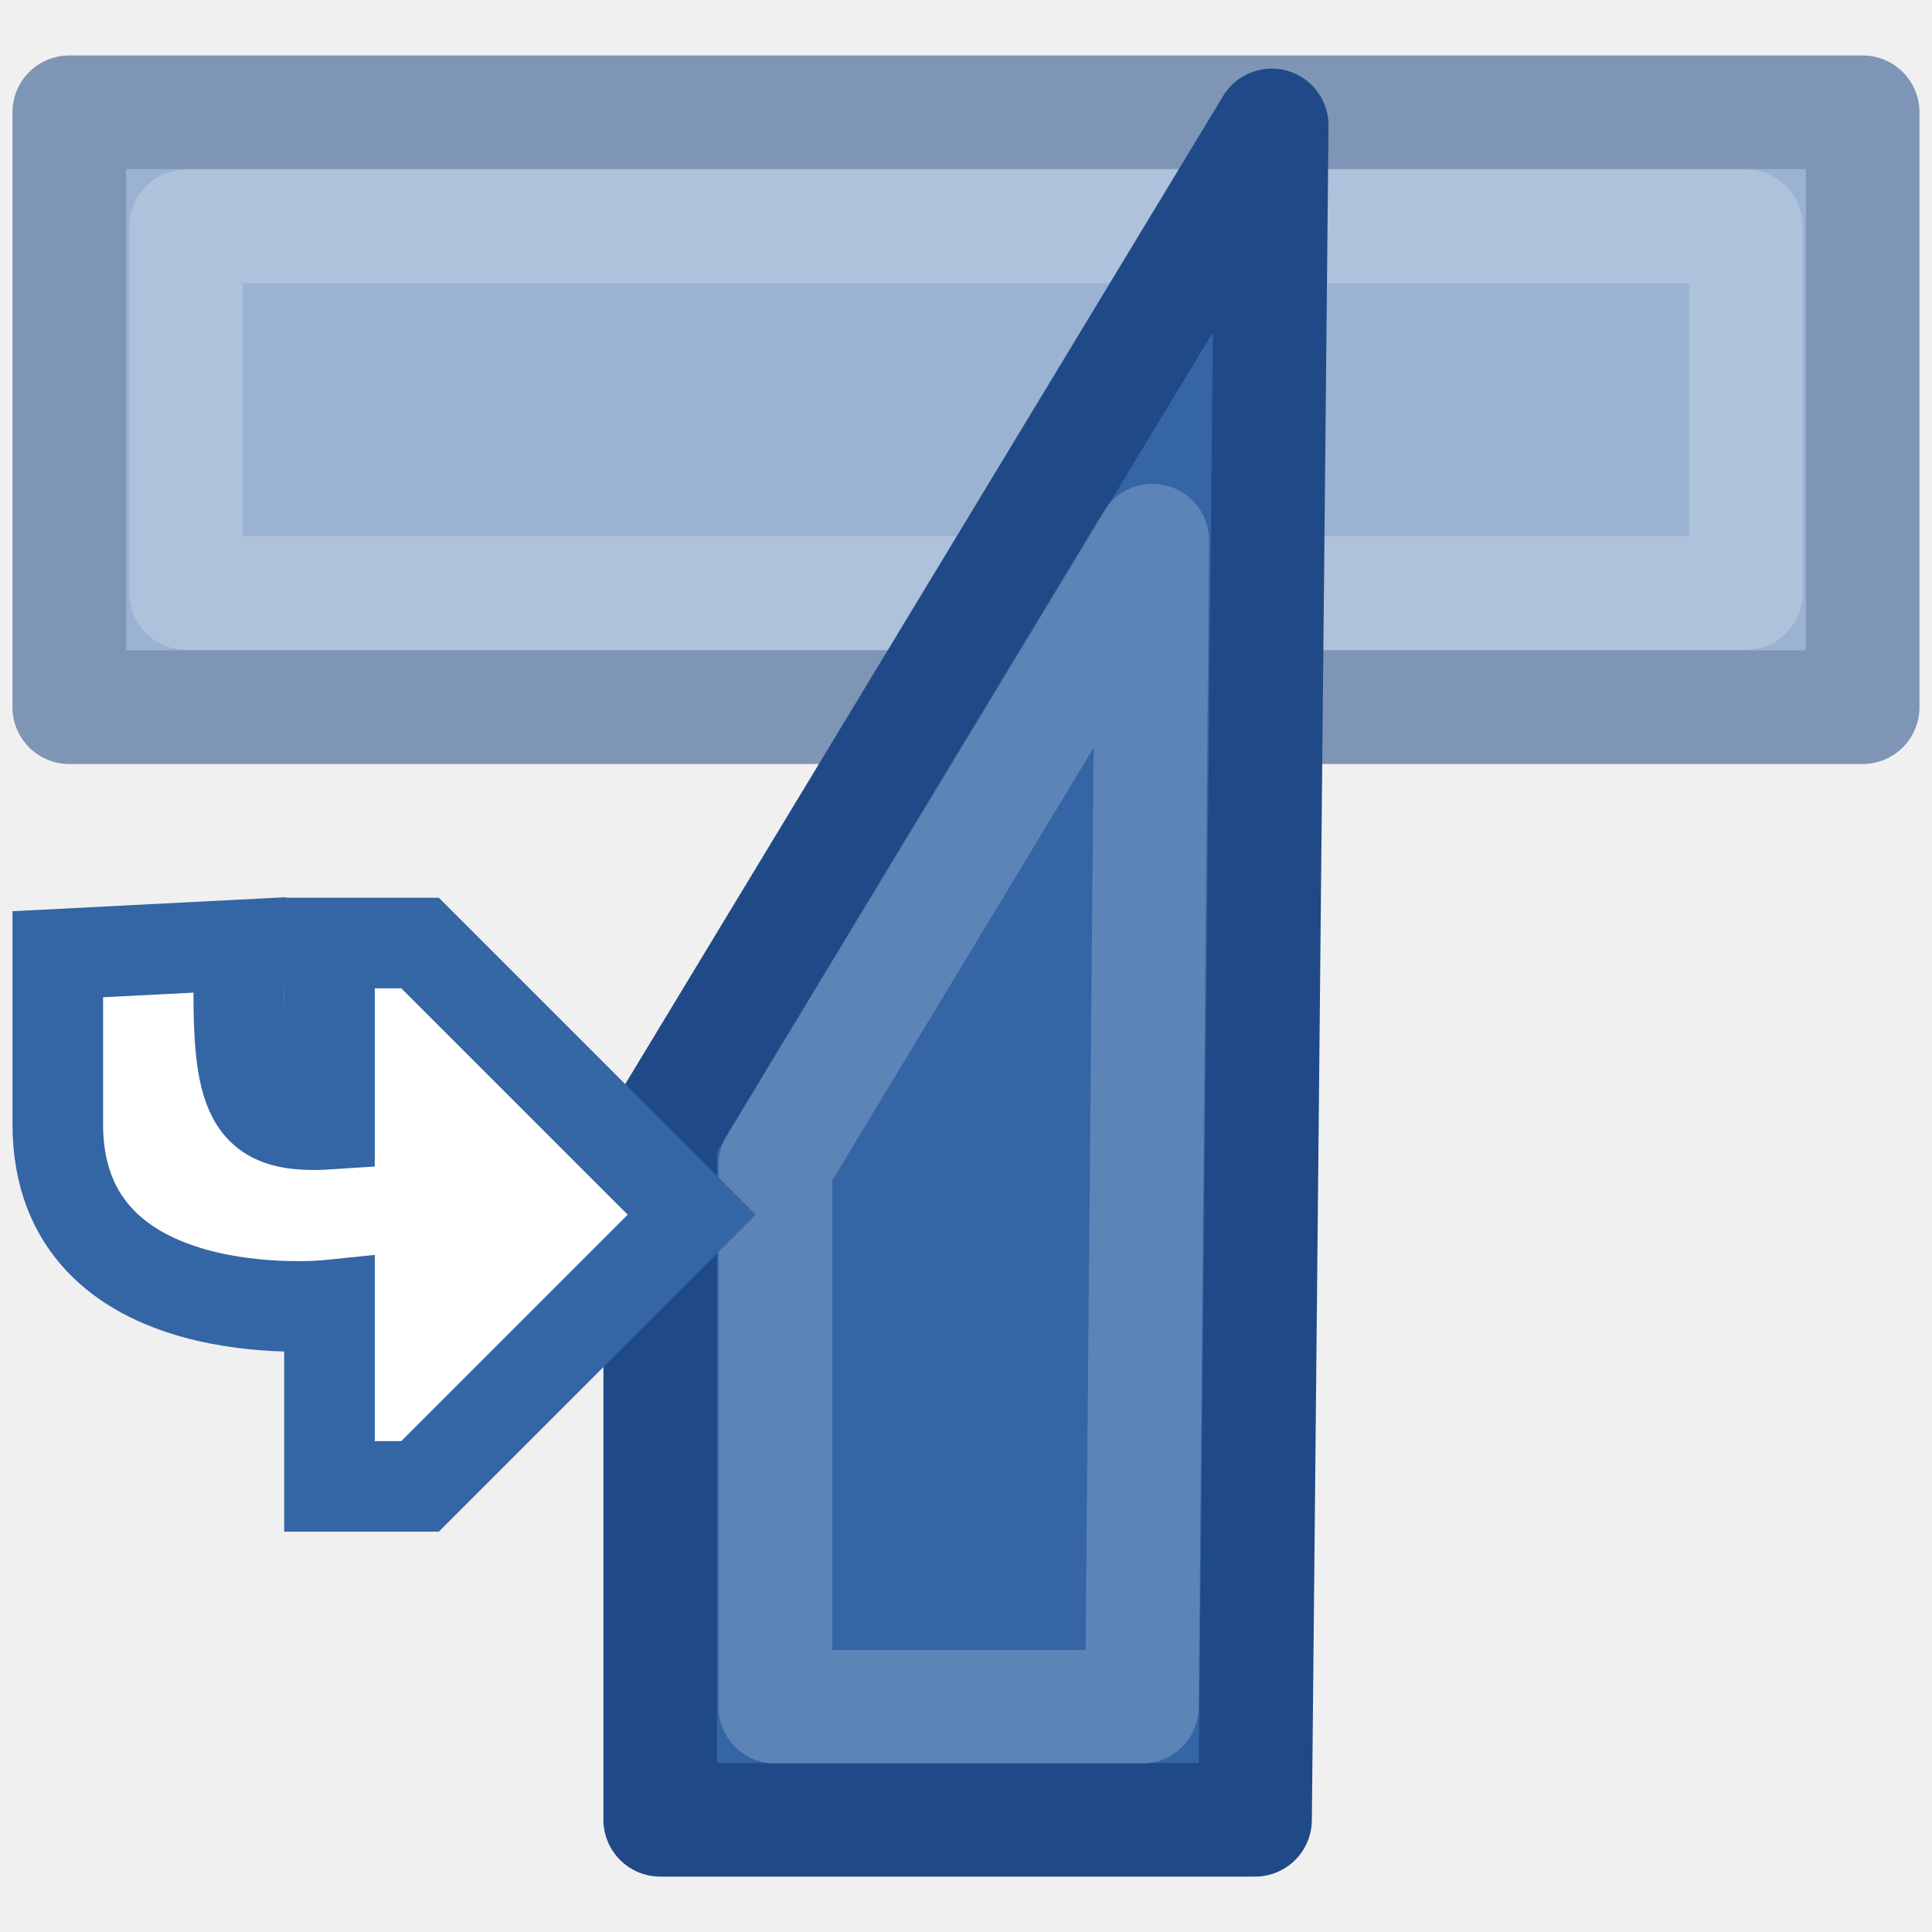
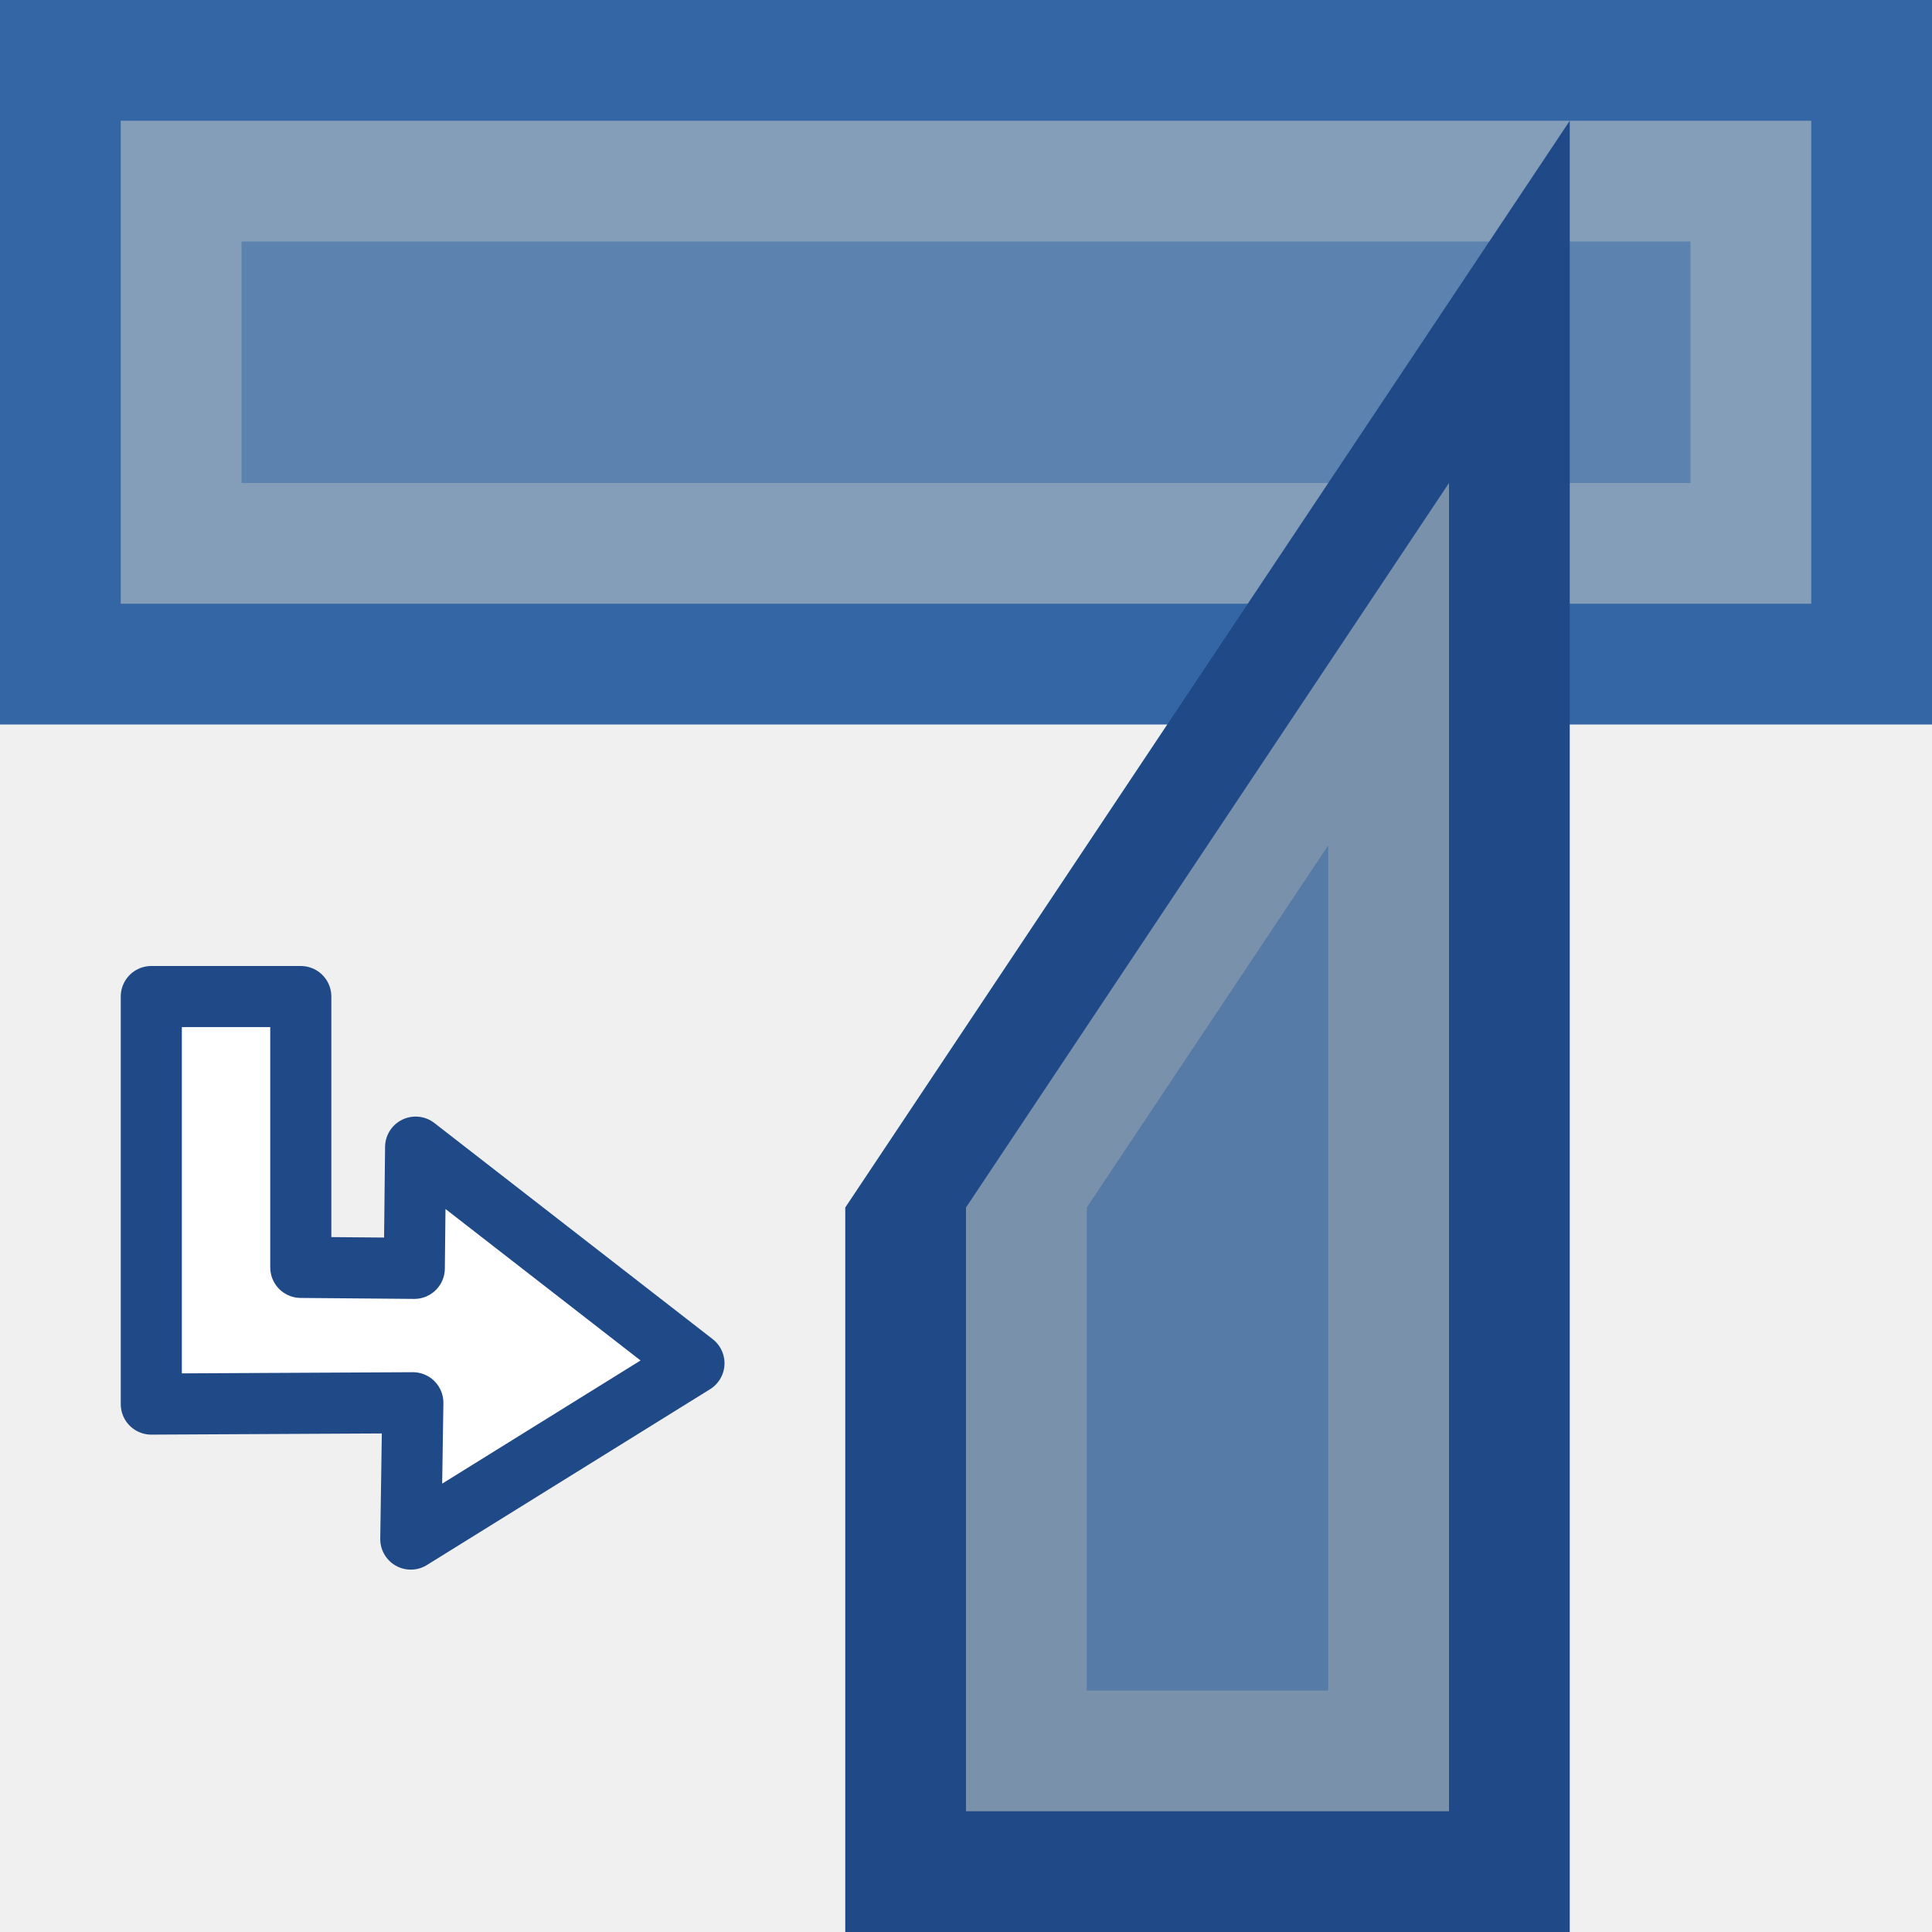
- <svg xmlns="http://www.w3.org/2000/svg" xmlns:ns1="http://www.openswatchbook.org/uri/2009/osb" xmlns:xlink="http://www.w3.org/1999/xlink" version="1.1" width="16" height="16" id="svg2" viewBox="0 0 16 16">
-   <defs id="defs7386">
-     <linearGradient gradientTransform="matrix(0,-735328.32,170712.69,0,2464326300,577972450)" ns1:paint="solid" id="linearGradient19282">
-       <stop stop-color="#b4b4b4" id="stop19284" />
-     </linearGradient>
-     <linearGradient ns1:paint="gradient" x1="231.55" x2="320.7" gradientUnits="userSpaceOnUse" id="linearGradient6057" gradientTransform="matrix(0.01502614,0,0,0.01468232,2.968613,1037.326)">
-       <stop stop-color="#a11f7c" id="stop6053" />
-       <stop stop-opacity="0.984" stop-color="#541f31" offset="1" id="stop6055" />
-     </linearGradient>
-     <linearGradient id="linearGradient8471">
-       <stop stop-color="#5382b9" id="stop8473" />
-       <stop stop-color="#3565a5" id="stop8475" offset="1" />
-     </linearGradient>
-     <linearGradient y2="1404" x2="509" y1="1409.841" x1="509" gradientTransform="matrix(0.9359966,0,0,0.9456171,-749.0185,-1657.13)" gradientUnits="userSpaceOnUse" id="linearGradient8689" xlink:href="#linearGradient8471" />
-     <linearGradient y2="1407.062" x2="519.345" y1="1407.062" x1="509.222" gradientTransform="matrix(0,-0.9359966,0.9456171,0,-1063.107,815.1155)" gradientUnits="userSpaceOnUse" id="linearGradient8658" xlink:href="#linearGradient8471" />
-     <linearGradient ns1:paint="solid" id="linearGradient5487">
-       <stop id="stop5485" offset="0" style="stop-color:#888a85;stop-opacity:1;" />
-     </linearGradient>
-   </defs>
-   <g style="display:inline" transform="translate(-45.76473,-210.4324)" id="tools">
-     <g transform="translate(-0.3290187,1.393814)" id="gimp-tool-unified-transform" style="display:inline">
-       <rect transform="translate(241.0002,217)" style="display:inline;opacity:1;fill:none;fill-opacity:1;fill-rule:nonzero;stroke:none;stroke-width:0.2;stroke-miterlimit:4;stroke-dasharray:none;stroke-opacity:1" id="rect6639-3" width="16" height="16" x="-194.906" y="-7.961" />
-       <g id="g8519" transform="translate(-0.01175965,0.1701767)">
-         <g transform="translate(-31.28882,35.22611)" id="g8547">
-           <rect y="-179.499" x="-92.82" height="4.927" width="14.852" id="rect8741-5-7" style="display:inline;overflow:visible;visibility:visible;opacity:0.55;fill:url(#linearGradient8689);fill-opacity:1;fill-rule:evenodd;stroke:#204a87;stroke-width:0.941;stroke-linecap:square;stroke-linejoin:round;stroke-miterlimit:0;stroke-dasharray:none;stroke-dashoffset:0;stroke-opacity:1;marker:none;marker-start:none;marker-mid:none;marker-end:none;enable-background:accumulate" transform="scale(-1,-1)" />
-           <rect style="display:inline;overflow:visible;visibility:visible;opacity:1;fill:none;fill-opacity:1;fill-rule:evenodd;stroke:#ffffff;stroke-width:0.941;stroke-linecap:square;stroke-linejoin:round;stroke-miterlimit:0;stroke-dasharray:none;stroke-dashoffset:0;stroke-opacity:0.2;marker:none;marker-start:none;marker-mid:none;marker-end:none;enable-background:accumulate" id="rect8743-7-4" width="12.917" height="3.036" x="-91.853" y="-178.553" transform="scale(-1,-1)" />
-         </g>
-         <g transform="translate(-31.65078,35.22611)" id="g8543">
-           <path id="rect8741-5" d="m 83.224,183.05 0,5.663 4.926,0 0.138,-14.032 z" style="display:inline;overflow:visible;visibility:visible;opacity:1;fill:url(#linearGradient8658);fill-opacity:1;fill-rule:evenodd;stroke:#204a87;stroke-width:0.941;stroke-linecap:square;stroke-linejoin:round;stroke-miterlimit:0;stroke-dasharray:none;stroke-dashoffset:0;stroke-opacity:1;marker:none;marker-start:none;marker-mid:none;marker-end:none;enable-background:accumulate" />
-           <path id="rect8743-7" d="m 84.178,183.288 0,4.489 3.035,0 0.086,-9.657 z" style="display:inline;overflow:visible;visibility:visible;opacity:1;fill:none;fill-opacity:1;fill-rule:evenodd;stroke:#ffffff;stroke-width:0.941;stroke-linecap:square;stroke-linejoin:round;stroke-miterlimit:0;stroke-dasharray:none;stroke-dashoffset:0;stroke-opacity:0.2;marker:none;marker-start:none;marker-mid:none;marker-end:none;enable-background:accumulate" />
-         </g>
-         <path style="display:inline;fill:#ffffff;fill-opacity:1;fill-rule:evenodd;stroke:#3465a4;stroke-width:0.75px;stroke-linecap:butt;stroke-linejoin:miter;stroke-opacity:1" d="m 48.834,219.677 c 0,0 -2.25,0.234 -2.25,-1.5 l 0,-1.406 1.505,-0.077 c -0.032,1.257 0.041,1.53 0.745,1.484 l 0,-1.5 0.75,0 2.25,2.25 -2.25,2.25 -0.75,0 0,-1.5 z" id="path8487-6-4" />
-       </g>
+ <svg xmlns="http://www.w3.org/2000/svg" width="16" height="16" id="svg11300" version="1.0" viewBox="0 0 16 16">
+   <defs id="defs3" />
+   <g id="layer1">
+     <g id="g3959">
+       <rect y="0" x="0" height="16" width="16" id="rect6639-3" style="display:inline;opacity:1;fill:none;fill-opacity:1;fill-rule:nonzero;stroke:none;stroke-width:0.2;stroke-miterlimit:4;stroke-dasharray:none;stroke-opacity:1" />
+       <rect y="0" x="0" height="6" width="16" id="rect4026" style="opacity:1;fill:#3465a4;fill-opacity:1;stroke:none;stroke-width:1.22;stroke-linecap:square;stroke-linejoin:round;stroke-miterlimit:0;stroke-dasharray:none;stroke-opacity:1;paint-order:stroke fill markers" />
+       <rect y="1" x="1" height="4" width="14" id="rect4026-3" style="opacity:0.5;fill:#d3d7cf;fill-opacity:1;stroke:none;stroke-width:0.931;stroke-linecap:square;stroke-linejoin:round;stroke-miterlimit:0;stroke-dasharray:none;stroke-opacity:1;paint-order:stroke fill markers" />
+       <rect y="2" x="2" height="2" width="12" id="rect4026-3-2" style="opacity:0.5;fill:#3465a4;fill-opacity:1;stroke:none;stroke-width:0.61;stroke-linecap:square;stroke-linejoin:round;stroke-miterlimit:0;stroke-dasharray:none;stroke-opacity:1;paint-order:stroke fill markers" />
+       <path id="rect4026-8" d="m -16,7 6,0 9,6 h -15 z" style="opacity:1;fill:#204a87;fill-opacity:1;stroke:none;stroke-width:1.181;stroke-linecap:square;stroke-linejoin:round;stroke-miterlimit:0;stroke-dasharray:none;stroke-opacity:1;paint-order:stroke fill markers" transform="rotate(-90)" />
+       <path id="rect4026-8-5" d="M 8,15 V 10 L 12,4 V 15 Z" style="opacity:0.5;fill:#d3d7cf;fill-opacity:1;stroke:none;stroke-width:0.898;stroke-linecap:square;stroke-linejoin:round;stroke-miterlimit:0;stroke-dasharray:none;stroke-opacity:1;paint-order:stroke fill markers" />
+       <path id="rect4026-8-5-6" d="m 9,14 v -4 l 2,-3 v 7 z" style="opacity:0.5;fill:#3465a4;fill-opacity:1;stroke:none;stroke-width:0.574;stroke-linecap:square;stroke-linejoin:round;stroke-miterlimit:0;stroke-dasharray:none;stroke-opacity:1;paint-order:stroke fill markers" />
+       <path id="path4134" d="m 1.253,8.253 v 3.35 0.025 l 2.166,-0.011 -0.017,1.129 L 5.747,11.29 3.442,9.5 3.431,10.504 2.491,10.496 V 8.253 Z" style="color:#000000;font-style:normal;font-variant:normal;font-weight:normal;font-stretch:normal;font-size:medium;line-height:normal;font-family:sans-serif;font-variant-ligatures:normal;font-variant-position:normal;font-variant-caps:normal;font-variant-numeric:normal;font-variant-alternates:normal;font-feature-settings:normal;text-indent:0;text-align:start;text-decoration:none;text-decoration-line:none;text-decoration-style:solid;text-decoration-color:#000000;letter-spacing:normal;word-spacing:normal;text-transform:none;writing-mode:lr-tb;direction:ltr;text-orientation:mixed;dominant-baseline:auto;baseline-shift:baseline;text-anchor:start;white-space:normal;shape-padding:0;clip-rule:nonzero;display:inline;overflow:visible;visibility:visible;opacity:1;isolation:auto;mix-blend-mode:normal;color-interpolation:sRGB;color-interpolation-filters:linearRGB;solid-color:#000000;solid-opacity:1;fill:#ffffff;fill-opacity:1;fill-rule:evenodd;stroke:#204a87;stroke-width:0.506;stroke-linecap:butt;stroke-linejoin:round;stroke-miterlimit:4;stroke-dasharray:none;stroke-dashoffset:0;stroke-opacity:1;color-rendering:auto;image-rendering:auto;shape-rendering:auto;text-rendering:auto;enable-background:accumulate" />
    </g>
  </g>
</svg>
